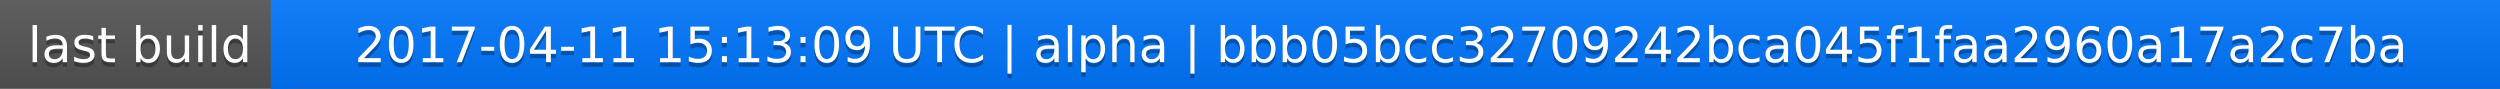
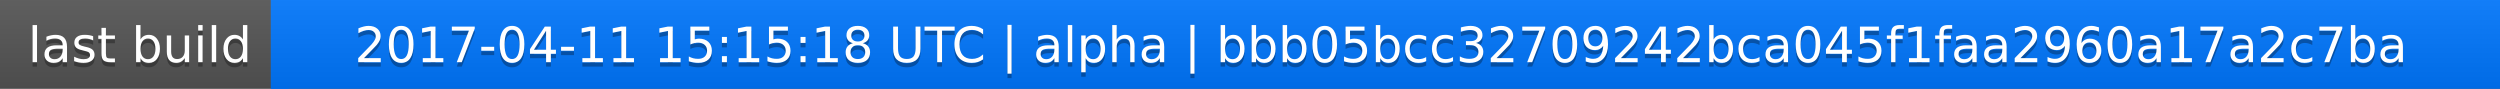
<svg xmlns="http://www.w3.org/2000/svg" width="563" height="20">
  <linearGradient id="a" x2="0" y2="100%">
    <stop offset="0" stop-color="#bbb" stop-opacity=".1" />
    <stop offset="1" stop-opacity=".1" />
  </linearGradient>
  <rect rx="0" width="563" height="20" fill="#555" />
  <rect rx="0" x="61" width="502" height="20" fill="#07f" />
  <path fill="#07f" d="M61 0h4v20h-4z" />
  <rect rx="0" width="563" height="20" fill="url(#a)" />
  <g fill="#fff" text-anchor="middle" font-family="DejaVu Sans,Verdana,Geneva,sans-serif" font-size="11">
    <text x="31.5" y="15" fill="#010101" fill-opacity=".3">last build</text>
    <text x="31.5" y="14">last build</text>
-     <text x="311" y="15" fill="#010101" fill-opacity=".3">2017-04-11 15:13:09 UTC | alpha | bbb05bcc32709242bca045f1faa2960a17a2c7ba</text>
-     <text x="311" y="14">2017-04-11 15:13:09 UTC | alpha | bbb05bcc32709242bca045f1faa2960a17a2c7ba</text>
+     <text x="311" y="15" fill="#010101" fill-opacity=".3">2017-04-11 15:15:18 UTC | alpha | bbb05bcc32709242bca045f1faa2960a17a2c7ba</text>
+     <text x="311" y="14">2017-04-11 15:15:18 UTC | alpha | bbb05bcc32709242bca045f1faa2960a17a2c7ba</text>
  </g>
</svg>
